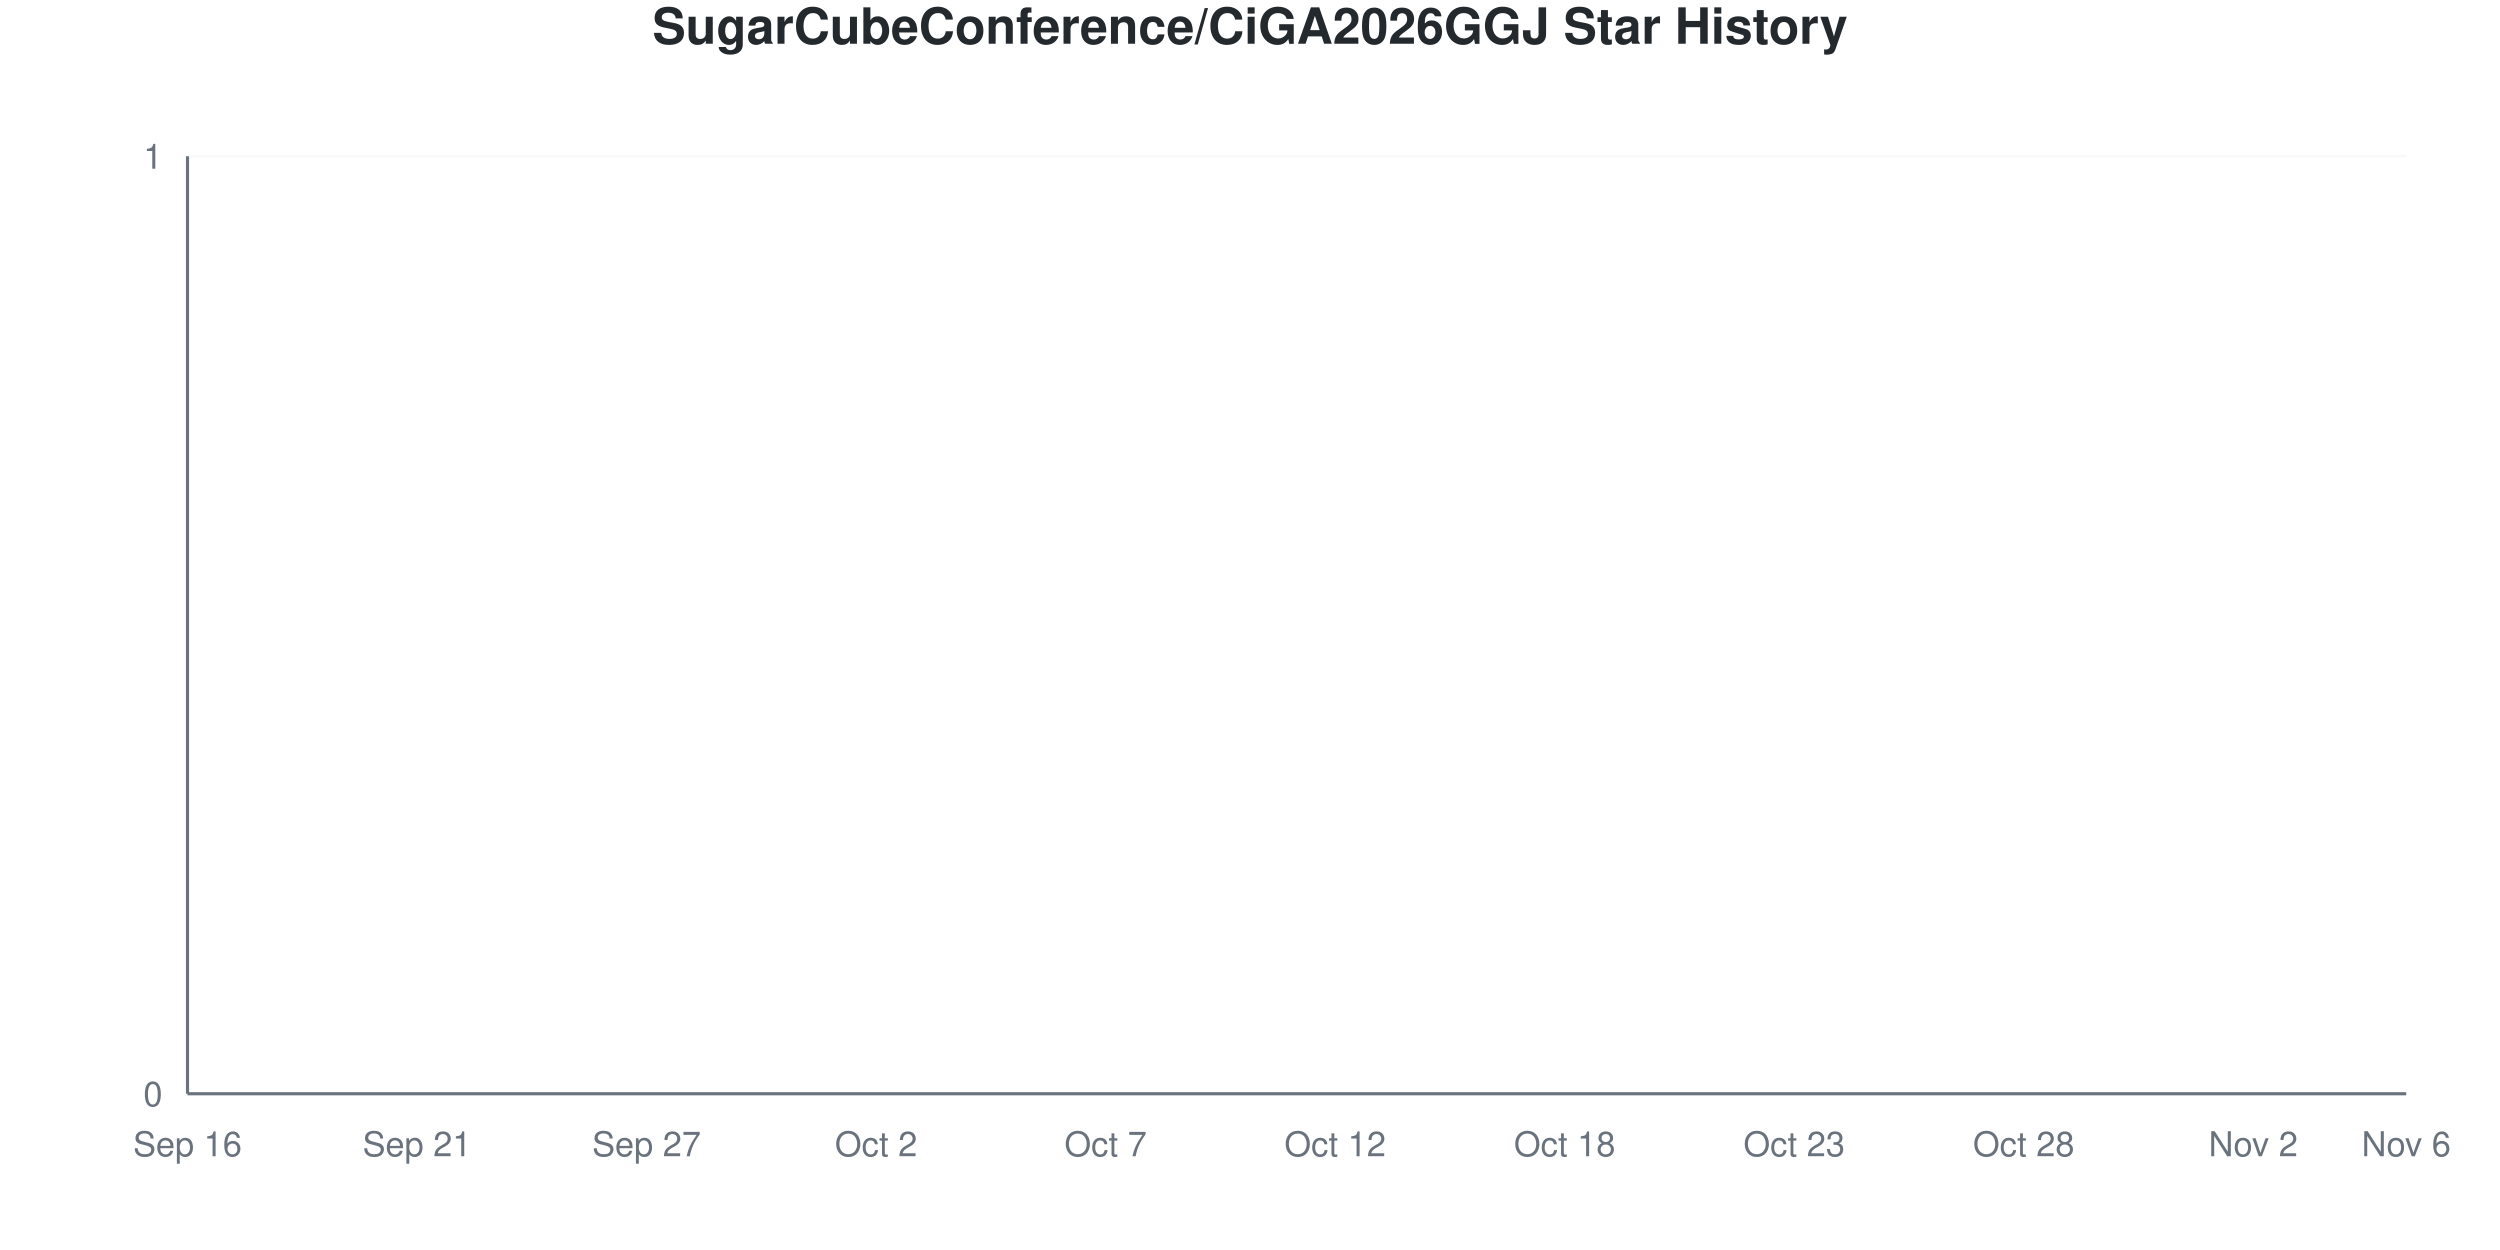
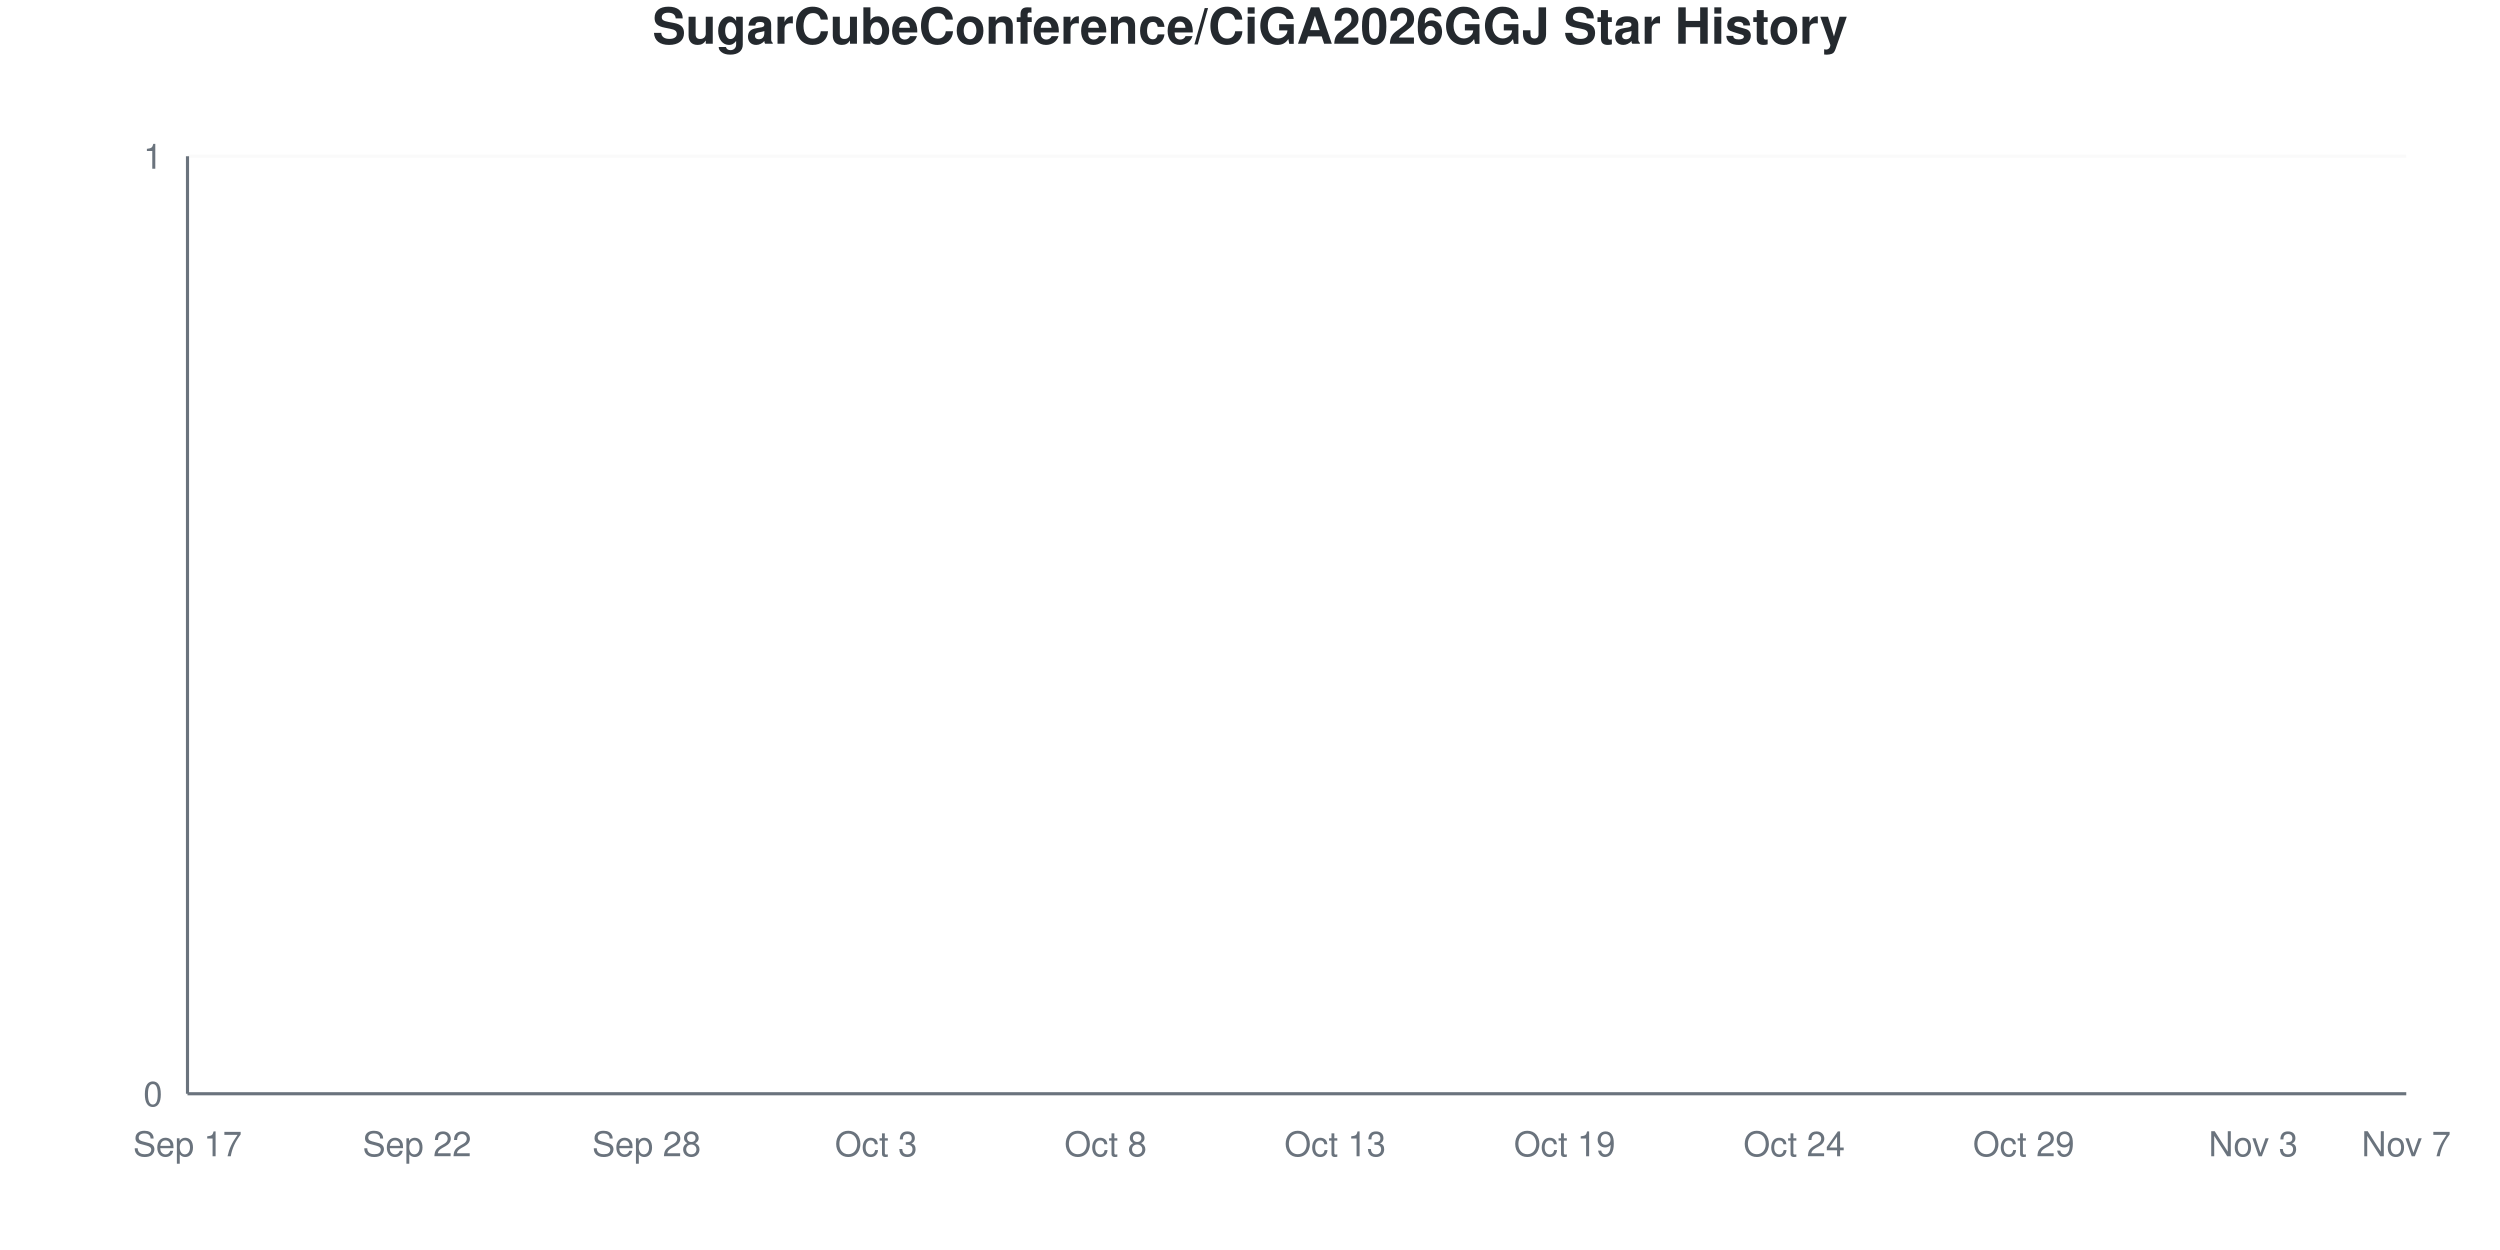
<svg xmlns="http://www.w3.org/2000/svg" viewBox="0 0 800 400" width="800" height="400">
  <style>
    @keyframes drawLine {
      to { stroke-dashoffset: 0; }
    }
    @keyframes fadeInPoint {
      from { opacity: 0; }
      to { opacity: 1; }
    }
    .data-line-0 {
      stroke-dasharray: 1065;
      stroke-dashoffset: 1065;
      animation: drawLine 2s ease-out forwards;
    }
    .data-point {
      opacity: 0;
      animation: fadeInPoint 0.5s ease-out forwards;
    }
    .chart-bg { fill: #fff; }
    .chart-text { fill: #24292e; }
    .chart-muted { fill: #6a737d; }
    .chart-grid { stroke: #eee; }
    .chart-axis { stroke: #6a737d; }
    @media (prefers-color-scheme: dark) {
      .chart-bg { fill: #0d1117; }
      .chart-text { fill: #e6edf3; }
      .chart-muted { fill: #8b949e; }
      .chart-grid { stroke: #21262d; }
      .chart-axis { stroke: #8b949e; }
    }
  </style>
  <rect width="800" height="400" class="chart-bg" />
  <text x="400" y="14" text-anchor="middle" class="chart-text" font-size="16" font-weight="bold" font-family="-apple-system, BlinkMacSystemFont, 'Segoe UI', Helvetica, Arial, sans-serif">SugarCubeConference/CiGA2026GGJ Star History</text>
  <g class="grid">
    <line x1="60" y1="350" x2="770" y2="350" class="chart-grid" stroke-opacity="0.3" />
    <text x="52" y="354" text-anchor="end" class="chart-muted" font-size="11" font-family="-apple-system, BlinkMacSystemFont, 'Segoe UI', Helvetica, Arial, sans-serif">0</text>
    <line x1="60" y1="50" x2="770" y2="50" class="chart-grid" stroke-opacity="0.3" />
    <text x="52" y="54" text-anchor="end" class="chart-muted" font-size="11" font-family="-apple-system, BlinkMacSystemFont, 'Segoe UI', Helvetica, Arial, sans-serif">1</text>
  </g>
  <g class="milestones">
    
  </g>
  <g class="x-axis">
-     <text x="60" y="370" text-anchor="middle" class="chart-muted" font-size="11" font-family="-apple-system, BlinkMacSystemFont, 'Segoe UI', Helvetica, Arial, sans-serif">Sep 16</text>
-     <text x="133.448" y="370" text-anchor="middle" class="chart-muted" font-size="11" font-family="-apple-system, BlinkMacSystemFont, 'Segoe UI', Helvetica, Arial, sans-serif">Sep 21</text>
-     <text x="206.897" y="370" text-anchor="middle" class="chart-muted" font-size="11" font-family="-apple-system, BlinkMacSystemFont, 'Segoe UI', Helvetica, Arial, sans-serif">Sep 27</text>
-     <text x="280.345" y="370" text-anchor="middle" class="chart-muted" font-size="11" font-family="-apple-system, BlinkMacSystemFont, 'Segoe UI', Helvetica, Arial, sans-serif">Oct 2</text>
-     <text x="353.793" y="370" text-anchor="middle" class="chart-muted" font-size="11" font-family="-apple-system, BlinkMacSystemFont, 'Segoe UI', Helvetica, Arial, sans-serif">Oct 7</text>
-     <text x="427.241" y="370" text-anchor="middle" class="chart-muted" font-size="11" font-family="-apple-system, BlinkMacSystemFont, 'Segoe UI', Helvetica, Arial, sans-serif">Oct 12</text>
-     <text x="500.69" y="370" text-anchor="middle" class="chart-muted" font-size="11" font-family="-apple-system, BlinkMacSystemFont, 'Segoe UI', Helvetica, Arial, sans-serif">Oct 18</text>
-     <text x="574.138" y="370" text-anchor="middle" class="chart-muted" font-size="11" font-family="-apple-system, BlinkMacSystemFont, 'Segoe UI', Helvetica, Arial, sans-serif">Oct 23</text>
-     <text x="647.586" y="370" text-anchor="middle" class="chart-muted" font-size="11" font-family="-apple-system, BlinkMacSystemFont, 'Segoe UI', Helvetica, Arial, sans-serif">Oct 28</text>
-     <text x="721.034" y="370" text-anchor="middle" class="chart-muted" font-size="11" font-family="-apple-system, BlinkMacSystemFont, 'Segoe UI', Helvetica, Arial, sans-serif">Nov 2</text>
-     <text x="770" y="370" text-anchor="middle" class="chart-muted" font-size="11" font-family="-apple-system, BlinkMacSystemFont, 'Segoe UI', Helvetica, Arial, sans-serif">Nov 6</text>
+     <text x="60" y="370" text-anchor="middle" class="chart-muted" font-size="11" font-family="-apple-system, BlinkMacSystemFont, 'Segoe UI', Helvetica, Arial, sans-serif">Sep 17</text>
+     <text x="133.448" y="370" text-anchor="middle" class="chart-muted" font-size="11" font-family="-apple-system, BlinkMacSystemFont, 'Segoe UI', Helvetica, Arial, sans-serif">Sep 22</text>
+     <text x="206.897" y="370" text-anchor="middle" class="chart-muted" font-size="11" font-family="-apple-system, BlinkMacSystemFont, 'Segoe UI', Helvetica, Arial, sans-serif">Sep 28</text>
+     <text x="280.345" y="370" text-anchor="middle" class="chart-muted" font-size="11" font-family="-apple-system, BlinkMacSystemFont, 'Segoe UI', Helvetica, Arial, sans-serif">Oct 3</text>
+     <text x="353.793" y="370" text-anchor="middle" class="chart-muted" font-size="11" font-family="-apple-system, BlinkMacSystemFont, 'Segoe UI', Helvetica, Arial, sans-serif">Oct 8</text>
+     <text x="427.241" y="370" text-anchor="middle" class="chart-muted" font-size="11" font-family="-apple-system, BlinkMacSystemFont, 'Segoe UI', Helvetica, Arial, sans-serif">Oct 13</text>
+     <text x="500.69" y="370" text-anchor="middle" class="chart-muted" font-size="11" font-family="-apple-system, BlinkMacSystemFont, 'Segoe UI', Helvetica, Arial, sans-serif">Oct 19</text>
+     <text x="574.138" y="370" text-anchor="middle" class="chart-muted" font-size="11" font-family="-apple-system, BlinkMacSystemFont, 'Segoe UI', Helvetica, Arial, sans-serif">Oct 24</text>
+     <text x="647.586" y="370" text-anchor="middle" class="chart-muted" font-size="11" font-family="-apple-system, BlinkMacSystemFont, 'Segoe UI', Helvetica, Arial, sans-serif">Oct 29</text>
+     <text x="721.034" y="370" text-anchor="middle" class="chart-muted" font-size="11" font-family="-apple-system, BlinkMacSystemFont, 'Segoe UI', Helvetica, Arial, sans-serif">Nov 3</text>
+     <text x="770" y="370" text-anchor="middle" class="chart-muted" font-size="11" font-family="-apple-system, BlinkMacSystemFont, 'Segoe UI', Helvetica, Arial, sans-serif">Nov 7</text>
  </g>
  <line x1="60" y1="50" x2="60" y2="350" class="chart-axis" stroke-width="1" />
  <line x1="60" y1="350" x2="770" y2="350" class="chart-axis" stroke-width="1" />
  <path d="M60,350 L60,350 C68.161,350 76.322,350 84.483,350 C92.644,350 100.805,350 108.966,350 C117.126,350 125.287,350 133.448,350 C141.609,350 149.77,350 157.931,350 C166.092,350 174.253,350 182.414,350 C190.575,350 198.736,350 206.897,350 C215.057,350 223.218,350 231.379,350 C239.54,350 247.701,350 255.862,350 C264.023,350 272.184,350 280.345,350 C288.506,350 296.667,350 304.828,350 C312.989,350 321.149,350 329.31,350 C337.471,350 345.632,350 353.793,350 C361.954,350 370.115,350 378.276,350 C386.437,350 394.598,350 402.759,350 C410.92,350 419.08,350 427.241,350 C435.402,350 443.563,350 451.724,350 C459.885,350 468.046,350 476.207,350 C484.368,350 492.529,350 500.69,350 C508.851,350 517.011,350 525.172,350 C533.333,350 541.494,350 549.655,350 C557.816,350 565.977,350 574.138,350 C582.299,350 590.46,350 598.621,350 C606.782,350 614.943,350 623.103,350 C631.264,350 639.425,350 647.586,350 C655.747,350 663.908,350 672.069,350 C680.23,350 688.391,350 696.552,350 C704.713,350 712.874,350 721.034,350 C729.195,350 737.356,350 745.517,350 C753.678,350 761.839,350 770,350 L770,350 L60,350 Z" fill="#dfb317" fill-opacity="0.1" />
  <path d="M60,350 L60,350 C68.161,350 76.322,350 84.483,350 C92.644,350 100.805,350 108.966,350 C117.126,350 125.287,350 133.448,350 C141.609,350 149.77,350 157.931,350 C166.092,350 174.253,350 182.414,350 C190.575,350 198.736,350 206.897,350 C215.057,350 223.218,350 231.379,350 C239.54,350 247.701,350 255.862,350 C264.023,350 272.184,350 280.345,350 C288.506,350 296.667,350 304.828,350 C312.989,350 321.149,350 329.31,350 C337.471,350 345.632,350 353.793,350 C361.954,350 370.115,350 378.276,350 C386.437,350 394.598,350 402.759,350 C410.92,350 419.08,350 427.241,350 C435.402,350 443.563,350 451.724,350 C459.885,350 468.046,350 476.207,350 C484.368,350 492.529,350 500.69,350 C508.851,350 517.011,350 525.172,350 C533.333,350 541.494,350 549.655,350 C557.816,350 565.977,350 574.138,350 C582.299,350 590.46,350 598.621,350 C606.782,350 614.943,350 623.103,350 C631.264,350 639.425,350 647.586,350 C655.747,350 663.908,350 672.069,350 C680.23,350 688.391,350 696.552,350 C704.713,350 712.874,350 721.034,350 C729.195,350 737.356,350 745.517,350 C753.678,350 761.839,350 770,350" fill="none" stroke="#dfb317" stroke-width="2.5" class="data-line-0" />
  <g class="points">
    <circle cx="60" cy="350" r="4" fill="#dfb317" class="data-point" style="animation-delay: 1.50s" />
    <circle cx="84.483" cy="350" r="4" fill="#dfb317" class="data-point" style="animation-delay: 1.55s" />
    <circle cx="108.966" cy="350" r="4" fill="#dfb317" class="data-point" style="animation-delay: 1.60s" />
    <circle cx="133.448" cy="350" r="4" fill="#dfb317" class="data-point" style="animation-delay: 1.65s" />
    <circle cx="157.931" cy="350" r="4" fill="#dfb317" class="data-point" style="animation-delay: 1.70s" />
    <circle cx="182.414" cy="350" r="4" fill="#dfb317" class="data-point" style="animation-delay: 1.75s" />
    <circle cx="206.897" cy="350" r="4" fill="#dfb317" class="data-point" style="animation-delay: 1.80s" />
    <circle cx="231.379" cy="350" r="4" fill="#dfb317" class="data-point" style="animation-delay: 1.85s" />
    <circle cx="255.862" cy="350" r="4" fill="#dfb317" class="data-point" style="animation-delay: 1.90s" />
    <circle cx="280.345" cy="350" r="4" fill="#dfb317" class="data-point" style="animation-delay: 1.95s" />
    <circle cx="304.828" cy="350" r="4" fill="#dfb317" class="data-point" style="animation-delay: 2.00s" />
    <circle cx="329.31" cy="350" r="4" fill="#dfb317" class="data-point" style="animation-delay: 2.05s" />
    <circle cx="353.793" cy="350" r="4" fill="#dfb317" class="data-point" style="animation-delay: 2.10s" />
    <circle cx="378.276" cy="350" r="4" fill="#dfb317" class="data-point" style="animation-delay: 2.15s" />
    <circle cx="402.759" cy="350" r="4" fill="#dfb317" class="data-point" style="animation-delay: 2.20s" />
    <circle cx="427.241" cy="350" r="4" fill="#dfb317" class="data-point" style="animation-delay: 2.25s" />
    <circle cx="451.724" cy="350" r="4" fill="#dfb317" class="data-point" style="animation-delay: 2.30s" />
    <circle cx="476.207" cy="350" r="4" fill="#dfb317" class="data-point" style="animation-delay: 2.35s" />
    <circle cx="500.69" cy="350" r="4" fill="#dfb317" class="data-point" style="animation-delay: 2.40s" />
    <circle cx="525.172" cy="350" r="4" fill="#dfb317" class="data-point" style="animation-delay: 2.45s" />
    <circle cx="549.655" cy="350" r="4" fill="#dfb317" class="data-point" style="animation-delay: 2.50s" />
    <circle cx="574.138" cy="350" r="4" fill="#dfb317" class="data-point" style="animation-delay: 2.55s" />
    <circle cx="598.621" cy="350" r="4" fill="#dfb317" class="data-point" style="animation-delay: 2.60s" />
    <circle cx="623.103" cy="350" r="4" fill="#dfb317" class="data-point" style="animation-delay: 2.65s" />
    <circle cx="647.586" cy="350" r="4" fill="#dfb317" class="data-point" style="animation-delay: 2.70s" />
    <circle cx="672.069" cy="350" r="4" fill="#dfb317" class="data-point" style="animation-delay: 2.75s" />
    <circle cx="696.552" cy="350" r="4" fill="#dfb317" class="data-point" style="animation-delay: 2.80s" />
    <circle cx="721.034" cy="350" r="4" fill="#dfb317" class="data-point" style="animation-delay: 2.85s" />
    <circle cx="745.517" cy="350" r="4" fill="#dfb317" class="data-point" style="animation-delay: 2.90s" />
    <circle cx="770" cy="350" r="4" fill="#dfb317" class="data-point" style="animation-delay: 2.95s" />
  </g>
</svg>
